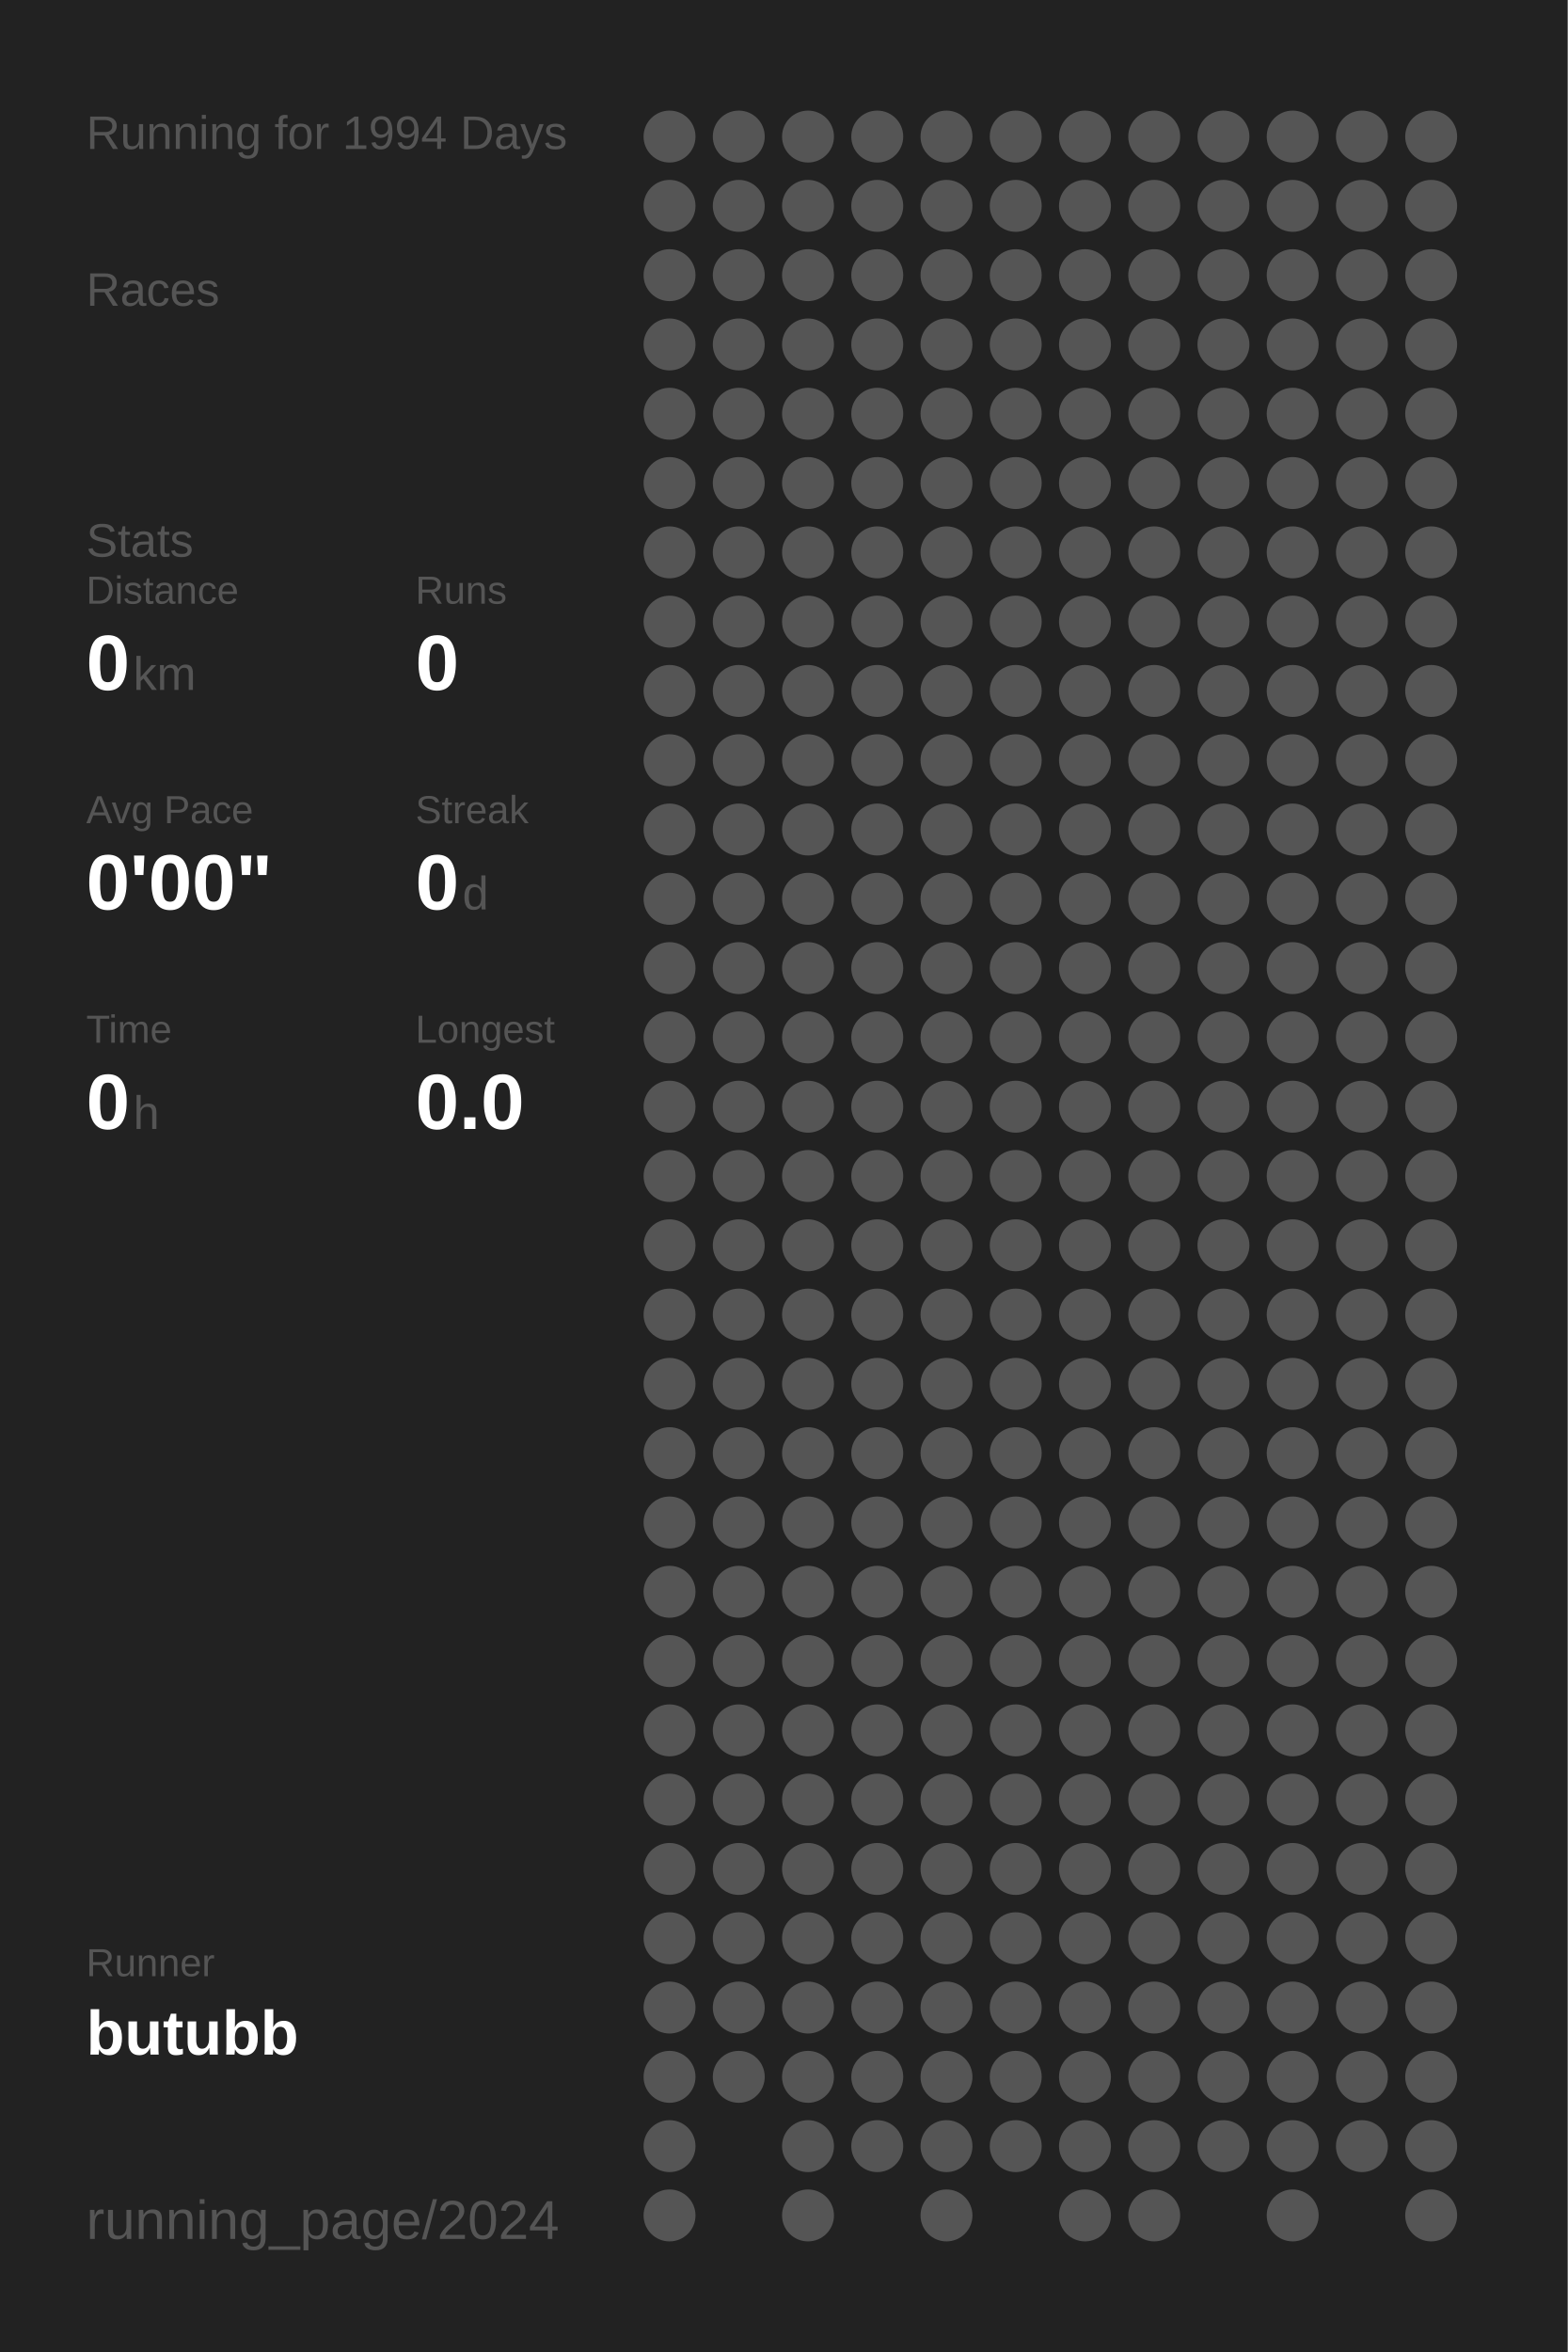
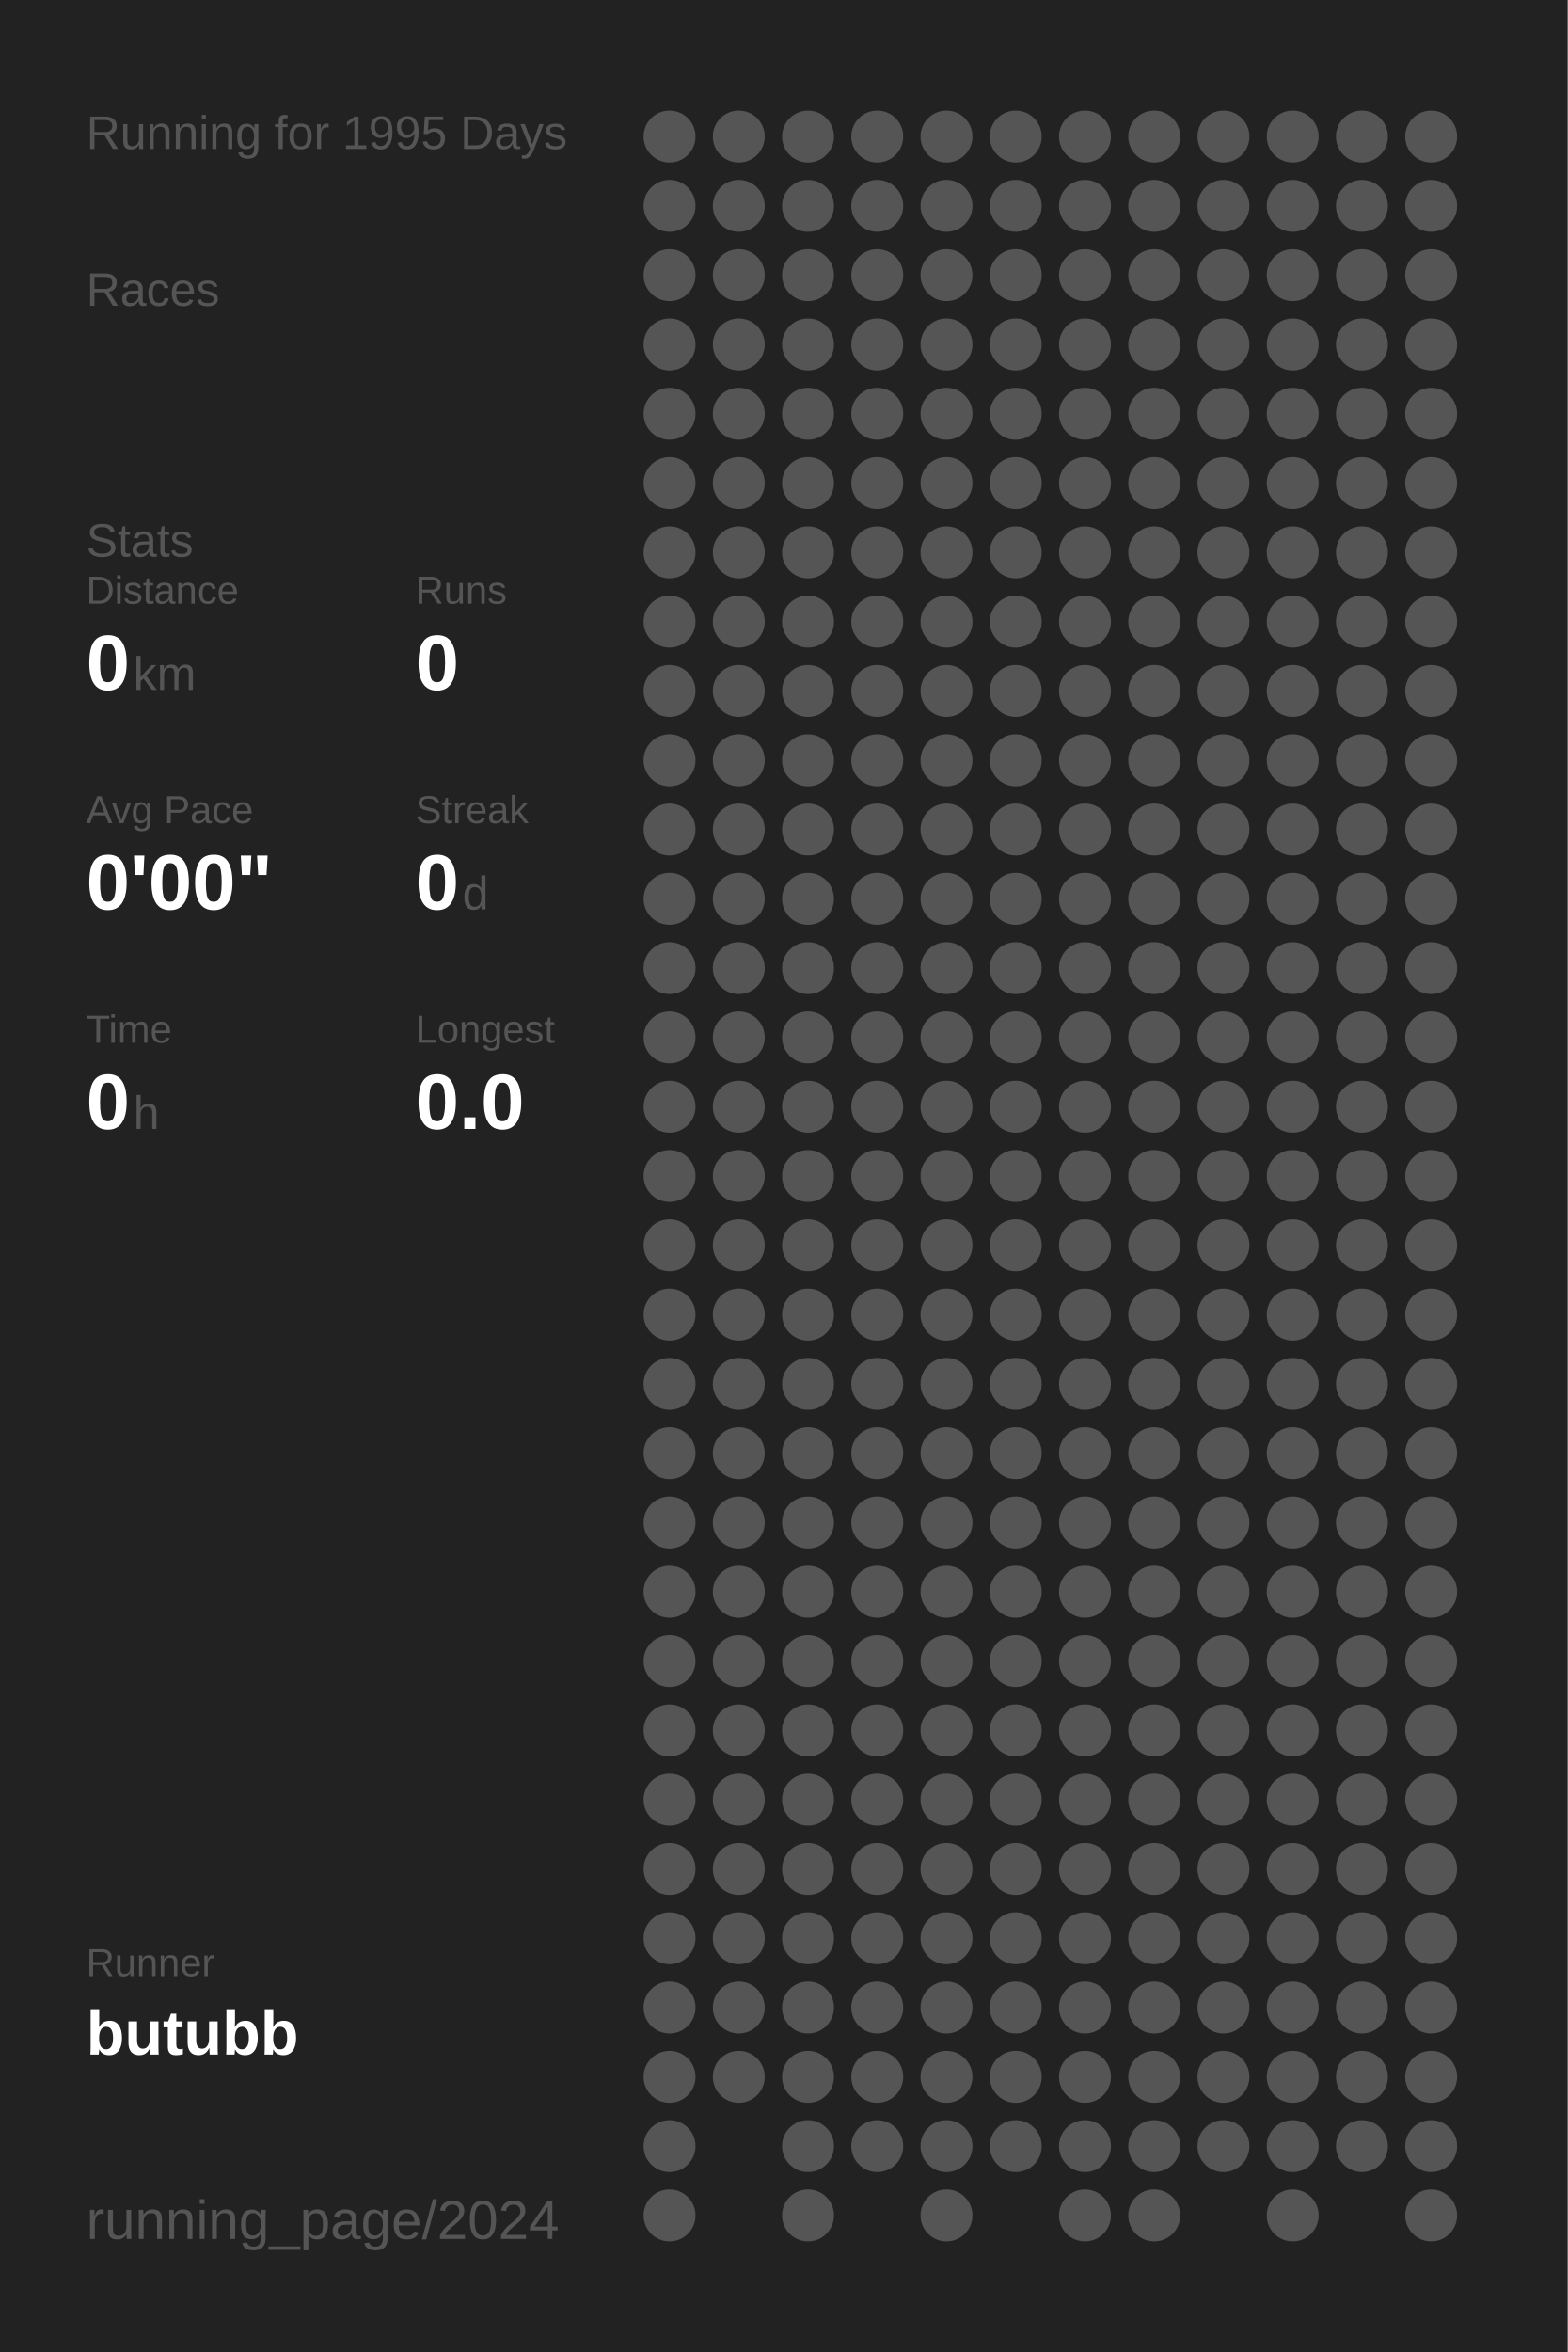
<svg xmlns="http://www.w3.org/2000/svg" baseProfile="full" height="300mm" version="1.1" viewBox="0,0,200,300" width="200mm">
  <defs />
  <rect fill="#222222" height="300" width="200" x="0" y="0" />
-   <text fill="#555555" style="font-size:6px; font-family:Arial;" x="11" y="19">Running for 1994 Days</text>
+   <text fill="#555555" style="font-size:6px; font-family:Arial;" x="11" y="19">Running for 1995 Days</text>
  <text fill="#555555" style="font-size:6px; font-family:Arial;" x="11" y="39">Races</text>
  <text fill="#555555" style="font-size:6px; font-family:Arial;" x="11" y="71">Stats</text>
  <text fill="#555555" style="font-size:5px; font-family:Arial;" x="11" y="77">Distance</text>
  <text fill="#FFFFFF" style="font-size:10px; font-family:Arial; font-weight:bold;" x="11" y="88">0</text>
  <text fill="#555555" style="font-size:6px; font-family:Arial;" x="17" y="88">km</text>
  <text fill="#555555" style="font-size:5px; font-family:Arial;" x="53" y="77">Runs</text>
  <text fill="#FFFFFF" style="font-size:10px; font-family:Arial; font-weight:bold;" x="53" y="88">0</text>
  <text fill="#555555" style="font-size:5px; font-family:Arial;" x="11" y="105">Avg Pace</text>
  <text fill="#FFFFFF" style="font-size:10px; font-family:Arial; font-weight:bold;" x="11" y="116">0'00"</text>
  <text fill="#555555" style="font-size:5px; font-family:Arial;" x="53" y="105">Streak</text>
  <text fill="#FFFFFF" style="font-size:10px; font-family:Arial; font-weight:bold;" x="53" y="116">0</text>
  <text fill="#555555" style="font-size:6px; font-family:Arial;" x="59" y="116">d</text>
  <text fill="#555555" style="font-size:5px; font-family:Arial;" x="11" y="133">Time</text>
  <text fill="#FFFFFF" style="font-size:10px; font-family:Arial; font-weight:bold;" x="11" y="144">0</text>
  <text fill="#555555" style="font-size:6px; font-family:Arial;" x="17" y="144">h</text>
  <text fill="#555555" style="font-size:5px; font-family:Arial;" x="53" y="133">Longest</text>
  <text fill="#FFFFFF" style="font-size:10px; font-family:Arial; font-weight:bold;" x="53" y="144">0.0</text>
  <text fill="#555555" style="font-size:5px; font-family:Arial;" x="11" y="252.065">Runner</text>
  <text fill="#FFFFFF" style="font-size:8px; font-family:Arial; font-weight:bold;" x="11" y="262.065">butubb</text>
  <text fill="#555555" style="font-size:7px; font-family:Arial;" x="11" y="285.581">running_page/2024</text>
  <circle cx="85.417" cy="17.419" fill="#555555" r="3.312" />
  <circle cx="85.417" cy="26.258" fill="#555555" r="3.312" />
  <circle cx="85.417" cy="35.097" fill="#555555" r="3.312" />
  <circle cx="85.417" cy="43.935" fill="#555555" r="3.312" />
  <circle cx="85.417" cy="52.774" fill="#555555" r="3.312" />
  <circle cx="85.417" cy="61.613" fill="#555555" r="3.312" />
  <circle cx="85.417" cy="70.452" fill="#555555" r="3.312" />
  <circle cx="85.417" cy="79.29" fill="#555555" r="3.312" />
  <circle cx="85.417" cy="88.129" fill="#555555" r="3.312" />
  <circle cx="85.417" cy="96.968" fill="#555555" r="3.312" />
  <circle cx="85.417" cy="105.806" fill="#555555" r="3.312" />
  <circle cx="85.417" cy="114.645" fill="#555555" r="3.312" />
  <circle cx="85.417" cy="123.484" fill="#555555" r="3.312" />
  <circle cx="85.417" cy="132.323" fill="#555555" r="3.312" />
  <circle cx="85.417" cy="141.161" fill="#555555" r="3.312" />
  <circle cx="85.417" cy="150" fill="#555555" r="3.312" />
  <circle cx="85.417" cy="158.839" fill="#555555" r="3.312" />
  <circle cx="85.417" cy="167.677" fill="#555555" r="3.312" />
  <circle cx="85.417" cy="176.516" fill="#555555" r="3.312" />
  <circle cx="85.417" cy="185.355" fill="#555555" r="3.312" />
  <circle cx="85.417" cy="194.194" fill="#555555" r="3.312" />
  <circle cx="85.417" cy="203.032" fill="#555555" r="3.312" />
  <circle cx="85.417" cy="211.871" fill="#555555" r="3.312" />
  <circle cx="85.417" cy="220.71" fill="#555555" r="3.312" />
  <circle cx="85.417" cy="229.548" fill="#555555" r="3.312" />
  <circle cx="85.417" cy="238.387" fill="#555555" r="3.312" />
  <circle cx="85.417" cy="247.226" fill="#555555" r="3.312" />
  <circle cx="85.417" cy="256.065" fill="#555555" r="3.312" />
  <circle cx="85.417" cy="264.903" fill="#555555" r="3.312" />
  <circle cx="85.417" cy="273.742" fill="#555555" r="3.312" />
  <circle cx="85.417" cy="282.581" fill="#555555" r="3.312" />
  <circle cx="94.25" cy="17.419" fill="#555555" r="3.312" />
  <circle cx="94.25" cy="26.258" fill="#555555" r="3.312" />
  <circle cx="94.25" cy="35.097" fill="#555555" r="3.312" />
  <circle cx="94.25" cy="43.935" fill="#555555" r="3.312" />
  <circle cx="94.25" cy="52.774" fill="#555555" r="3.312" />
  <circle cx="94.25" cy="61.613" fill="#555555" r="3.312" />
  <circle cx="94.25" cy="70.452" fill="#555555" r="3.312" />
  <circle cx="94.25" cy="79.29" fill="#555555" r="3.312" />
  <circle cx="94.25" cy="88.129" fill="#555555" r="3.312" />
  <circle cx="94.25" cy="96.968" fill="#555555" r="3.312" />
  <circle cx="94.25" cy="105.806" fill="#555555" r="3.312" />
  <circle cx="94.25" cy="114.645" fill="#555555" r="3.312" />
  <circle cx="94.25" cy="123.484" fill="#555555" r="3.312" />
  <circle cx="94.25" cy="132.323" fill="#555555" r="3.312" />
  <circle cx="94.25" cy="141.161" fill="#555555" r="3.312" />
  <circle cx="94.25" cy="150" fill="#555555" r="3.312" />
  <circle cx="94.25" cy="158.839" fill="#555555" r="3.312" />
  <circle cx="94.25" cy="167.677" fill="#555555" r="3.312" />
  <circle cx="94.25" cy="176.516" fill="#555555" r="3.312" />
  <circle cx="94.25" cy="185.355" fill="#555555" r="3.312" />
  <circle cx="94.25" cy="194.194" fill="#555555" r="3.312" />
  <circle cx="94.25" cy="203.032" fill="#555555" r="3.312" />
  <circle cx="94.25" cy="211.871" fill="#555555" r="3.312" />
  <circle cx="94.25" cy="220.71" fill="#555555" r="3.312" />
  <circle cx="94.25" cy="229.548" fill="#555555" r="3.312" />
  <circle cx="94.25" cy="238.387" fill="#555555" r="3.312" />
  <circle cx="94.25" cy="247.226" fill="#555555" r="3.312" />
  <circle cx="94.25" cy="256.065" fill="#555555" r="3.312" />
  <circle cx="94.25" cy="264.903" fill="#555555" r="3.312" />
  <circle cx="103.083" cy="17.419" fill="#555555" r="3.312" />
  <circle cx="103.083" cy="26.258" fill="#555555" r="3.312" />
  <circle cx="103.083" cy="35.097" fill="#555555" r="3.312" />
  <circle cx="103.083" cy="43.935" fill="#555555" r="3.312" />
  <circle cx="103.083" cy="52.774" fill="#555555" r="3.312" />
  <circle cx="103.083" cy="61.613" fill="#555555" r="3.312" />
  <circle cx="103.083" cy="70.452" fill="#555555" r="3.312" />
  <circle cx="103.083" cy="79.29" fill="#555555" r="3.312" />
  <circle cx="103.083" cy="88.129" fill="#555555" r="3.312" />
  <circle cx="103.083" cy="96.968" fill="#555555" r="3.312" />
  <circle cx="103.083" cy="105.806" fill="#555555" r="3.312" />
  <circle cx="103.083" cy="114.645" fill="#555555" r="3.312" />
  <circle cx="103.083" cy="123.484" fill="#555555" r="3.312" />
  <circle cx="103.083" cy="132.323" fill="#555555" r="3.312" />
  <circle cx="103.083" cy="141.161" fill="#555555" r="3.312" />
  <circle cx="103.083" cy="150" fill="#555555" r="3.312" />
  <circle cx="103.083" cy="158.839" fill="#555555" r="3.312" />
  <circle cx="103.083" cy="167.677" fill="#555555" r="3.312" />
  <circle cx="103.083" cy="176.516" fill="#555555" r="3.312" />
  <circle cx="103.083" cy="185.355" fill="#555555" r="3.312" />
  <circle cx="103.083" cy="194.194" fill="#555555" r="3.312" />
  <circle cx="103.083" cy="203.032" fill="#555555" r="3.312" />
  <circle cx="103.083" cy="211.871" fill="#555555" r="3.312" />
  <circle cx="103.083" cy="220.71" fill="#555555" r="3.312" />
  <circle cx="103.083" cy="229.548" fill="#555555" r="3.312" />
  <circle cx="103.083" cy="238.387" fill="#555555" r="3.312" />
  <circle cx="103.083" cy="247.226" fill="#555555" r="3.312" />
  <circle cx="103.083" cy="256.065" fill="#555555" r="3.312" />
  <circle cx="103.083" cy="264.903" fill="#555555" r="3.312" />
  <circle cx="103.083" cy="273.742" fill="#555555" r="3.312" />
  <circle cx="103.083" cy="282.581" fill="#555555" r="3.312" />
  <circle cx="111.917" cy="17.419" fill="#555555" r="3.312" />
  <circle cx="111.917" cy="26.258" fill="#555555" r="3.312" />
  <circle cx="111.917" cy="35.097" fill="#555555" r="3.312" />
  <circle cx="111.917" cy="43.935" fill="#555555" r="3.312" />
  <circle cx="111.917" cy="52.774" fill="#555555" r="3.312" />
  <circle cx="111.917" cy="61.613" fill="#555555" r="3.312" />
  <circle cx="111.917" cy="70.452" fill="#555555" r="3.312" />
  <circle cx="111.917" cy="79.29" fill="#555555" r="3.312" />
  <circle cx="111.917" cy="88.129" fill="#555555" r="3.312" />
  <circle cx="111.917" cy="96.968" fill="#555555" r="3.312" />
  <circle cx="111.917" cy="105.806" fill="#555555" r="3.312" />
  <circle cx="111.917" cy="114.645" fill="#555555" r="3.312" />
  <circle cx="111.917" cy="123.484" fill="#555555" r="3.312" />
  <circle cx="111.917" cy="132.323" fill="#555555" r="3.312" />
  <circle cx="111.917" cy="141.161" fill="#555555" r="3.312" />
  <circle cx="111.917" cy="150" fill="#555555" r="3.312" />
  <circle cx="111.917" cy="158.839" fill="#555555" r="3.312" />
  <circle cx="111.917" cy="167.677" fill="#555555" r="3.312" />
  <circle cx="111.917" cy="176.516" fill="#555555" r="3.312" />
  <circle cx="111.917" cy="185.355" fill="#555555" r="3.312" />
  <circle cx="111.917" cy="194.194" fill="#555555" r="3.312" />
  <circle cx="111.917" cy="203.032" fill="#555555" r="3.312" />
  <circle cx="111.917" cy="211.871" fill="#555555" r="3.312" />
  <circle cx="111.917" cy="220.71" fill="#555555" r="3.312" />
  <circle cx="111.917" cy="229.548" fill="#555555" r="3.312" />
  <circle cx="111.917" cy="238.387" fill="#555555" r="3.312" />
  <circle cx="111.917" cy="247.226" fill="#555555" r="3.312" />
  <circle cx="111.917" cy="256.065" fill="#555555" r="3.312" />
  <circle cx="111.917" cy="264.903" fill="#555555" r="3.312" />
  <circle cx="111.917" cy="273.742" fill="#555555" r="3.312" />
  <circle cx="120.75" cy="17.419" fill="#555555" r="3.312" />
  <circle cx="120.75" cy="26.258" fill="#555555" r="3.312" />
  <circle cx="120.75" cy="35.097" fill="#555555" r="3.312" />
  <circle cx="120.75" cy="43.935" fill="#555555" r="3.312" />
  <circle cx="120.75" cy="52.774" fill="#555555" r="3.312" />
  <circle cx="120.75" cy="61.613" fill="#555555" r="3.312" />
  <circle cx="120.75" cy="70.452" fill="#555555" r="3.312" />
  <circle cx="120.75" cy="79.29" fill="#555555" r="3.312" />
  <circle cx="120.75" cy="88.129" fill="#555555" r="3.312" />
  <circle cx="120.75" cy="96.968" fill="#555555" r="3.312" />
  <circle cx="120.75" cy="105.806" fill="#555555" r="3.312" />
  <circle cx="120.75" cy="114.645" fill="#555555" r="3.312" />
  <circle cx="120.75" cy="123.484" fill="#555555" r="3.312" />
  <circle cx="120.75" cy="132.323" fill="#555555" r="3.312" />
  <circle cx="120.75" cy="141.161" fill="#555555" r="3.312" />
  <circle cx="120.75" cy="150" fill="#555555" r="3.312" />
  <circle cx="120.75" cy="158.839" fill="#555555" r="3.312" />
  <circle cx="120.75" cy="167.677" fill="#555555" r="3.312" />
  <circle cx="120.75" cy="176.516" fill="#555555" r="3.312" />
  <circle cx="120.75" cy="185.355" fill="#555555" r="3.312" />
  <circle cx="120.75" cy="194.194" fill="#555555" r="3.312" />
  <circle cx="120.75" cy="203.032" fill="#555555" r="3.312" />
  <circle cx="120.75" cy="211.871" fill="#555555" r="3.312" />
  <circle cx="120.75" cy="220.71" fill="#555555" r="3.312" />
  <circle cx="120.75" cy="229.548" fill="#555555" r="3.312" />
  <circle cx="120.75" cy="238.387" fill="#555555" r="3.312" />
  <circle cx="120.75" cy="247.226" fill="#555555" r="3.312" />
  <circle cx="120.75" cy="256.065" fill="#555555" r="3.312" />
  <circle cx="120.75" cy="264.903" fill="#555555" r="3.312" />
  <circle cx="120.75" cy="273.742" fill="#555555" r="3.312" />
  <circle cx="120.75" cy="282.581" fill="#555555" r="3.312" />
  <circle cx="129.583" cy="17.419" fill="#555555" r="3.312" />
  <circle cx="129.583" cy="26.258" fill="#555555" r="3.312" />
  <circle cx="129.583" cy="35.097" fill="#555555" r="3.312" />
  <circle cx="129.583" cy="43.935" fill="#555555" r="3.312" />
  <circle cx="129.583" cy="52.774" fill="#555555" r="3.312" />
  <circle cx="129.583" cy="61.613" fill="#555555" r="3.312" />
  <circle cx="129.583" cy="70.452" fill="#555555" r="3.312" />
  <circle cx="129.583" cy="79.29" fill="#555555" r="3.312" />
  <circle cx="129.583" cy="88.129" fill="#555555" r="3.312" />
  <circle cx="129.583" cy="96.968" fill="#555555" r="3.312" />
  <circle cx="129.583" cy="105.806" fill="#555555" r="3.312" />
  <circle cx="129.583" cy="114.645" fill="#555555" r="3.312" />
  <circle cx="129.583" cy="123.484" fill="#555555" r="3.312" />
  <circle cx="129.583" cy="132.323" fill="#555555" r="3.312" />
  <circle cx="129.583" cy="141.161" fill="#555555" r="3.312" />
  <circle cx="129.583" cy="150" fill="#555555" r="3.312" />
  <circle cx="129.583" cy="158.839" fill="#555555" r="3.312" />
  <circle cx="129.583" cy="167.677" fill="#555555" r="3.312" />
  <circle cx="129.583" cy="176.516" fill="#555555" r="3.312" />
  <circle cx="129.583" cy="185.355" fill="#555555" r="3.312" />
  <circle cx="129.583" cy="194.194" fill="#555555" r="3.312" />
  <circle cx="129.583" cy="203.032" fill="#555555" r="3.312" />
  <circle cx="129.583" cy="211.871" fill="#555555" r="3.312" />
  <circle cx="129.583" cy="220.71" fill="#555555" r="3.312" />
  <circle cx="129.583" cy="229.548" fill="#555555" r="3.312" />
  <circle cx="129.583" cy="238.387" fill="#555555" r="3.312" />
  <circle cx="129.583" cy="247.226" fill="#555555" r="3.312" />
  <circle cx="129.583" cy="256.065" fill="#555555" r="3.312" />
  <circle cx="129.583" cy="264.903" fill="#555555" r="3.312" />
  <circle cx="129.583" cy="273.742" fill="#555555" r="3.312" />
  <circle cx="138.417" cy="17.419" fill="#555555" r="3.312" />
  <circle cx="138.417" cy="26.258" fill="#555555" r="3.312" />
  <circle cx="138.417" cy="35.097" fill="#555555" r="3.312" />
  <circle cx="138.417" cy="43.935" fill="#555555" r="3.312" />
  <circle cx="138.417" cy="52.774" fill="#555555" r="3.312" />
  <circle cx="138.417" cy="61.613" fill="#555555" r="3.312" />
  <circle cx="138.417" cy="70.452" fill="#555555" r="3.312" />
  <circle cx="138.417" cy="79.29" fill="#555555" r="3.312" />
  <circle cx="138.417" cy="88.129" fill="#555555" r="3.312" />
  <circle cx="138.417" cy="96.968" fill="#555555" r="3.312" />
  <circle cx="138.417" cy="105.806" fill="#555555" r="3.312" />
  <circle cx="138.417" cy="114.645" fill="#555555" r="3.312" />
  <circle cx="138.417" cy="123.484" fill="#555555" r="3.312" />
  <circle cx="138.417" cy="132.323" fill="#555555" r="3.312" />
  <circle cx="138.417" cy="141.161" fill="#555555" r="3.312" />
  <circle cx="138.417" cy="150" fill="#555555" r="3.312" />
  <circle cx="138.417" cy="158.839" fill="#555555" r="3.312" />
  <circle cx="138.417" cy="167.677" fill="#555555" r="3.312" />
  <circle cx="138.417" cy="176.516" fill="#555555" r="3.312" />
  <circle cx="138.417" cy="185.355" fill="#555555" r="3.312" />
  <circle cx="138.417" cy="194.194" fill="#555555" r="3.312" />
  <circle cx="138.417" cy="203.032" fill="#555555" r="3.312" />
  <circle cx="138.417" cy="211.871" fill="#555555" r="3.312" />
  <circle cx="138.417" cy="220.71" fill="#555555" r="3.312" />
  <circle cx="138.417" cy="229.548" fill="#555555" r="3.312" />
  <circle cx="138.417" cy="238.387" fill="#555555" r="3.312" />
  <circle cx="138.417" cy="247.226" fill="#555555" r="3.312" />
  <circle cx="138.417" cy="256.065" fill="#555555" r="3.312" />
  <circle cx="138.417" cy="264.903" fill="#555555" r="3.312" />
  <circle cx="138.417" cy="273.742" fill="#555555" r="3.312" />
  <circle cx="138.417" cy="282.581" fill="#555555" r="3.312" />
  <circle cx="147.25" cy="17.419" fill="#555555" r="3.312" />
  <circle cx="147.25" cy="26.258" fill="#555555" r="3.312" />
  <circle cx="147.25" cy="35.097" fill="#555555" r="3.312" />
  <circle cx="147.25" cy="43.935" fill="#555555" r="3.312" />
  <circle cx="147.25" cy="52.774" fill="#555555" r="3.312" />
  <circle cx="147.25" cy="61.613" fill="#555555" r="3.312" />
  <circle cx="147.25" cy="70.452" fill="#555555" r="3.312" />
  <circle cx="147.25" cy="79.29" fill="#555555" r="3.312" />
  <circle cx="147.25" cy="88.129" fill="#555555" r="3.312" />
  <circle cx="147.25" cy="96.968" fill="#555555" r="3.312" />
  <circle cx="147.25" cy="105.806" fill="#555555" r="3.312" />
  <circle cx="147.25" cy="114.645" fill="#555555" r="3.312" />
  <circle cx="147.25" cy="123.484" fill="#555555" r="3.312" />
  <circle cx="147.25" cy="132.323" fill="#555555" r="3.312" />
  <circle cx="147.25" cy="141.161" fill="#555555" r="3.312" />
  <circle cx="147.25" cy="150" fill="#555555" r="3.312" />
  <circle cx="147.25" cy="158.839" fill="#555555" r="3.312" />
  <circle cx="147.25" cy="167.677" fill="#555555" r="3.312" />
  <circle cx="147.25" cy="176.516" fill="#555555" r="3.312" />
  <circle cx="147.25" cy="185.355" fill="#555555" r="3.312" />
  <circle cx="147.25" cy="194.194" fill="#555555" r="3.312" />
  <circle cx="147.25" cy="203.032" fill="#555555" r="3.312" />
  <circle cx="147.25" cy="211.871" fill="#555555" r="3.312" />
  <circle cx="147.25" cy="220.71" fill="#555555" r="3.312" />
  <circle cx="147.25" cy="229.548" fill="#555555" r="3.312" />
  <circle cx="147.25" cy="238.387" fill="#555555" r="3.312" />
  <circle cx="147.25" cy="247.226" fill="#555555" r="3.312" />
  <circle cx="147.25" cy="256.065" fill="#555555" r="3.312" />
  <circle cx="147.25" cy="264.903" fill="#555555" r="3.312" />
  <circle cx="147.25" cy="273.742" fill="#555555" r="3.312" />
  <circle cx="147.25" cy="282.581" fill="#555555" r="3.312" />
  <circle cx="156.083" cy="17.419" fill="#555555" r="3.312" />
  <circle cx="156.083" cy="26.258" fill="#555555" r="3.312" />
  <circle cx="156.083" cy="35.097" fill="#555555" r="3.312" />
  <circle cx="156.083" cy="43.935" fill="#555555" r="3.312" />
  <circle cx="156.083" cy="52.774" fill="#555555" r="3.312" />
  <circle cx="156.083" cy="61.613" fill="#555555" r="3.312" />
  <circle cx="156.083" cy="70.452" fill="#555555" r="3.312" />
  <circle cx="156.083" cy="79.29" fill="#555555" r="3.312" />
  <circle cx="156.083" cy="88.129" fill="#555555" r="3.312" />
  <circle cx="156.083" cy="96.968" fill="#555555" r="3.312" />
  <circle cx="156.083" cy="105.806" fill="#555555" r="3.312" />
  <circle cx="156.083" cy="114.645" fill="#555555" r="3.312" />
  <circle cx="156.083" cy="123.484" fill="#555555" r="3.312" />
  <circle cx="156.083" cy="132.323" fill="#555555" r="3.312" />
  <circle cx="156.083" cy="141.161" fill="#555555" r="3.312" />
  <circle cx="156.083" cy="150" fill="#555555" r="3.312" />
  <circle cx="156.083" cy="158.839" fill="#555555" r="3.312" />
  <circle cx="156.083" cy="167.677" fill="#555555" r="3.312" />
  <circle cx="156.083" cy="176.516" fill="#555555" r="3.312" />
  <circle cx="156.083" cy="185.355" fill="#555555" r="3.312" />
  <circle cx="156.083" cy="194.194" fill="#555555" r="3.312" />
  <circle cx="156.083" cy="203.032" fill="#555555" r="3.312" />
  <circle cx="156.083" cy="211.871" fill="#555555" r="3.312" />
  <circle cx="156.083" cy="220.71" fill="#555555" r="3.312" />
  <circle cx="156.083" cy="229.548" fill="#555555" r="3.312" />
  <circle cx="156.083" cy="238.387" fill="#555555" r="3.312" />
  <circle cx="156.083" cy="247.226" fill="#555555" r="3.312" />
  <circle cx="156.083" cy="256.065" fill="#555555" r="3.312" />
  <circle cx="156.083" cy="264.903" fill="#555555" r="3.312" />
  <circle cx="156.083" cy="273.742" fill="#555555" r="3.312" />
  <circle cx="164.917" cy="17.419" fill="#555555" r="3.312" />
  <circle cx="164.917" cy="26.258" fill="#555555" r="3.312" />
  <circle cx="164.917" cy="35.097" fill="#555555" r="3.312" />
  <circle cx="164.917" cy="43.935" fill="#555555" r="3.312" />
  <circle cx="164.917" cy="52.774" fill="#555555" r="3.312" />
  <circle cx="164.917" cy="61.613" fill="#555555" r="3.312" />
  <circle cx="164.917" cy="70.452" fill="#555555" r="3.312" />
  <circle cx="164.917" cy="79.29" fill="#555555" r="3.312" />
  <circle cx="164.917" cy="88.129" fill="#555555" r="3.312" />
  <circle cx="164.917" cy="96.968" fill="#555555" r="3.312" />
  <circle cx="164.917" cy="105.806" fill="#555555" r="3.312" />
  <circle cx="164.917" cy="114.645" fill="#555555" r="3.312" />
  <circle cx="164.917" cy="123.484" fill="#555555" r="3.312" />
  <circle cx="164.917" cy="132.323" fill="#555555" r="3.312" />
  <circle cx="164.917" cy="141.161" fill="#555555" r="3.312" />
  <circle cx="164.917" cy="150" fill="#555555" r="3.312" />
  <circle cx="164.917" cy="158.839" fill="#555555" r="3.312" />
  <circle cx="164.917" cy="167.677" fill="#555555" r="3.312" />
  <circle cx="164.917" cy="176.516" fill="#555555" r="3.312" />
  <circle cx="164.917" cy="185.355" fill="#555555" r="3.312" />
  <circle cx="164.917" cy="194.194" fill="#555555" r="3.312" />
  <circle cx="164.917" cy="203.032" fill="#555555" r="3.312" />
  <circle cx="164.917" cy="211.871" fill="#555555" r="3.312" />
  <circle cx="164.917" cy="220.71" fill="#555555" r="3.312" />
  <circle cx="164.917" cy="229.548" fill="#555555" r="3.312" />
  <circle cx="164.917" cy="238.387" fill="#555555" r="3.312" />
  <circle cx="164.917" cy="247.226" fill="#555555" r="3.312" />
  <circle cx="164.917" cy="256.065" fill="#555555" r="3.312" />
  <circle cx="164.917" cy="264.903" fill="#555555" r="3.312" />
  <circle cx="164.917" cy="273.742" fill="#555555" r="3.312" />
  <circle cx="164.917" cy="282.581" fill="#555555" r="3.312" />
  <circle cx="173.75" cy="17.419" fill="#555555" r="3.312" />
  <circle cx="173.75" cy="26.258" fill="#555555" r="3.312" />
  <circle cx="173.75" cy="35.097" fill="#555555" r="3.312" />
  <circle cx="173.75" cy="43.935" fill="#555555" r="3.312" />
  <circle cx="173.75" cy="52.774" fill="#555555" r="3.312" />
  <circle cx="173.75" cy="61.613" fill="#555555" r="3.312" />
  <circle cx="173.75" cy="70.452" fill="#555555" r="3.312" />
  <circle cx="173.75" cy="79.29" fill="#555555" r="3.312" />
  <circle cx="173.75" cy="88.129" fill="#555555" r="3.312" />
  <circle cx="173.75" cy="96.968" fill="#555555" r="3.312" />
  <circle cx="173.75" cy="105.806" fill="#555555" r="3.312" />
  <circle cx="173.75" cy="114.645" fill="#555555" r="3.312" />
  <circle cx="173.75" cy="123.484" fill="#555555" r="3.312" />
  <circle cx="173.75" cy="132.323" fill="#555555" r="3.312" />
  <circle cx="173.75" cy="141.161" fill="#555555" r="3.312" />
  <circle cx="173.75" cy="150" fill="#555555" r="3.312" />
  <circle cx="173.75" cy="158.839" fill="#555555" r="3.312" />
  <circle cx="173.75" cy="167.677" fill="#555555" r="3.312" />
  <circle cx="173.75" cy="176.516" fill="#555555" r="3.312" />
  <circle cx="173.75" cy="185.355" fill="#555555" r="3.312" />
  <circle cx="173.75" cy="194.194" fill="#555555" r="3.312" />
  <circle cx="173.75" cy="203.032" fill="#555555" r="3.312" />
  <circle cx="173.75" cy="211.871" fill="#555555" r="3.312" />
  <circle cx="173.75" cy="220.71" fill="#555555" r="3.312" />
  <circle cx="173.75" cy="229.548" fill="#555555" r="3.312" />
  <circle cx="173.75" cy="238.387" fill="#555555" r="3.312" />
  <circle cx="173.75" cy="247.226" fill="#555555" r="3.312" />
  <circle cx="173.75" cy="256.065" fill="#555555" r="3.312" />
  <circle cx="173.75" cy="264.903" fill="#555555" r="3.312" />
  <circle cx="173.75" cy="273.742" fill="#555555" r="3.312" />
  <circle cx="182.583" cy="17.419" fill="#555555" r="3.312" />
  <circle cx="182.583" cy="26.258" fill="#555555" r="3.312" />
  <circle cx="182.583" cy="35.097" fill="#555555" r="3.312" />
  <circle cx="182.583" cy="43.935" fill="#555555" r="3.312" />
  <circle cx="182.583" cy="52.774" fill="#555555" r="3.312" />
  <circle cx="182.583" cy="61.613" fill="#555555" r="3.312" />
  <circle cx="182.583" cy="70.452" fill="#555555" r="3.312" />
  <circle cx="182.583" cy="79.29" fill="#555555" r="3.312" />
  <circle cx="182.583" cy="88.129" fill="#555555" r="3.312" />
  <circle cx="182.583" cy="96.968" fill="#555555" r="3.312" />
  <circle cx="182.583" cy="105.806" fill="#555555" r="3.312" />
  <circle cx="182.583" cy="114.645" fill="#555555" r="3.312" />
  <circle cx="182.583" cy="123.484" fill="#555555" r="3.312" />
  <circle cx="182.583" cy="132.323" fill="#555555" r="3.312" />
  <circle cx="182.583" cy="141.161" fill="#555555" r="3.312" />
  <circle cx="182.583" cy="150" fill="#555555" r="3.312" />
  <circle cx="182.583" cy="158.839" fill="#555555" r="3.312" />
  <circle cx="182.583" cy="167.677" fill="#555555" r="3.312" />
  <circle cx="182.583" cy="176.516" fill="#555555" r="3.312" />
  <circle cx="182.583" cy="185.355" fill="#555555" r="3.312" />
  <circle cx="182.583" cy="194.194" fill="#555555" r="3.312" />
  <circle cx="182.583" cy="203.032" fill="#555555" r="3.312" />
  <circle cx="182.583" cy="211.871" fill="#555555" r="3.312" />
  <circle cx="182.583" cy="220.71" fill="#555555" r="3.312" />
  <circle cx="182.583" cy="229.548" fill="#555555" r="3.312" />
  <circle cx="182.583" cy="238.387" fill="#555555" r="3.312" />
  <circle cx="182.583" cy="247.226" fill="#555555" r="3.312" />
  <circle cx="182.583" cy="256.065" fill="#555555" r="3.312" />
  <circle cx="182.583" cy="264.903" fill="#555555" r="3.312" />
  <circle cx="182.583" cy="273.742" fill="#555555" r="3.312" />
  <circle cx="182.583" cy="282.581" fill="#555555" r="3.312" />
</svg>
